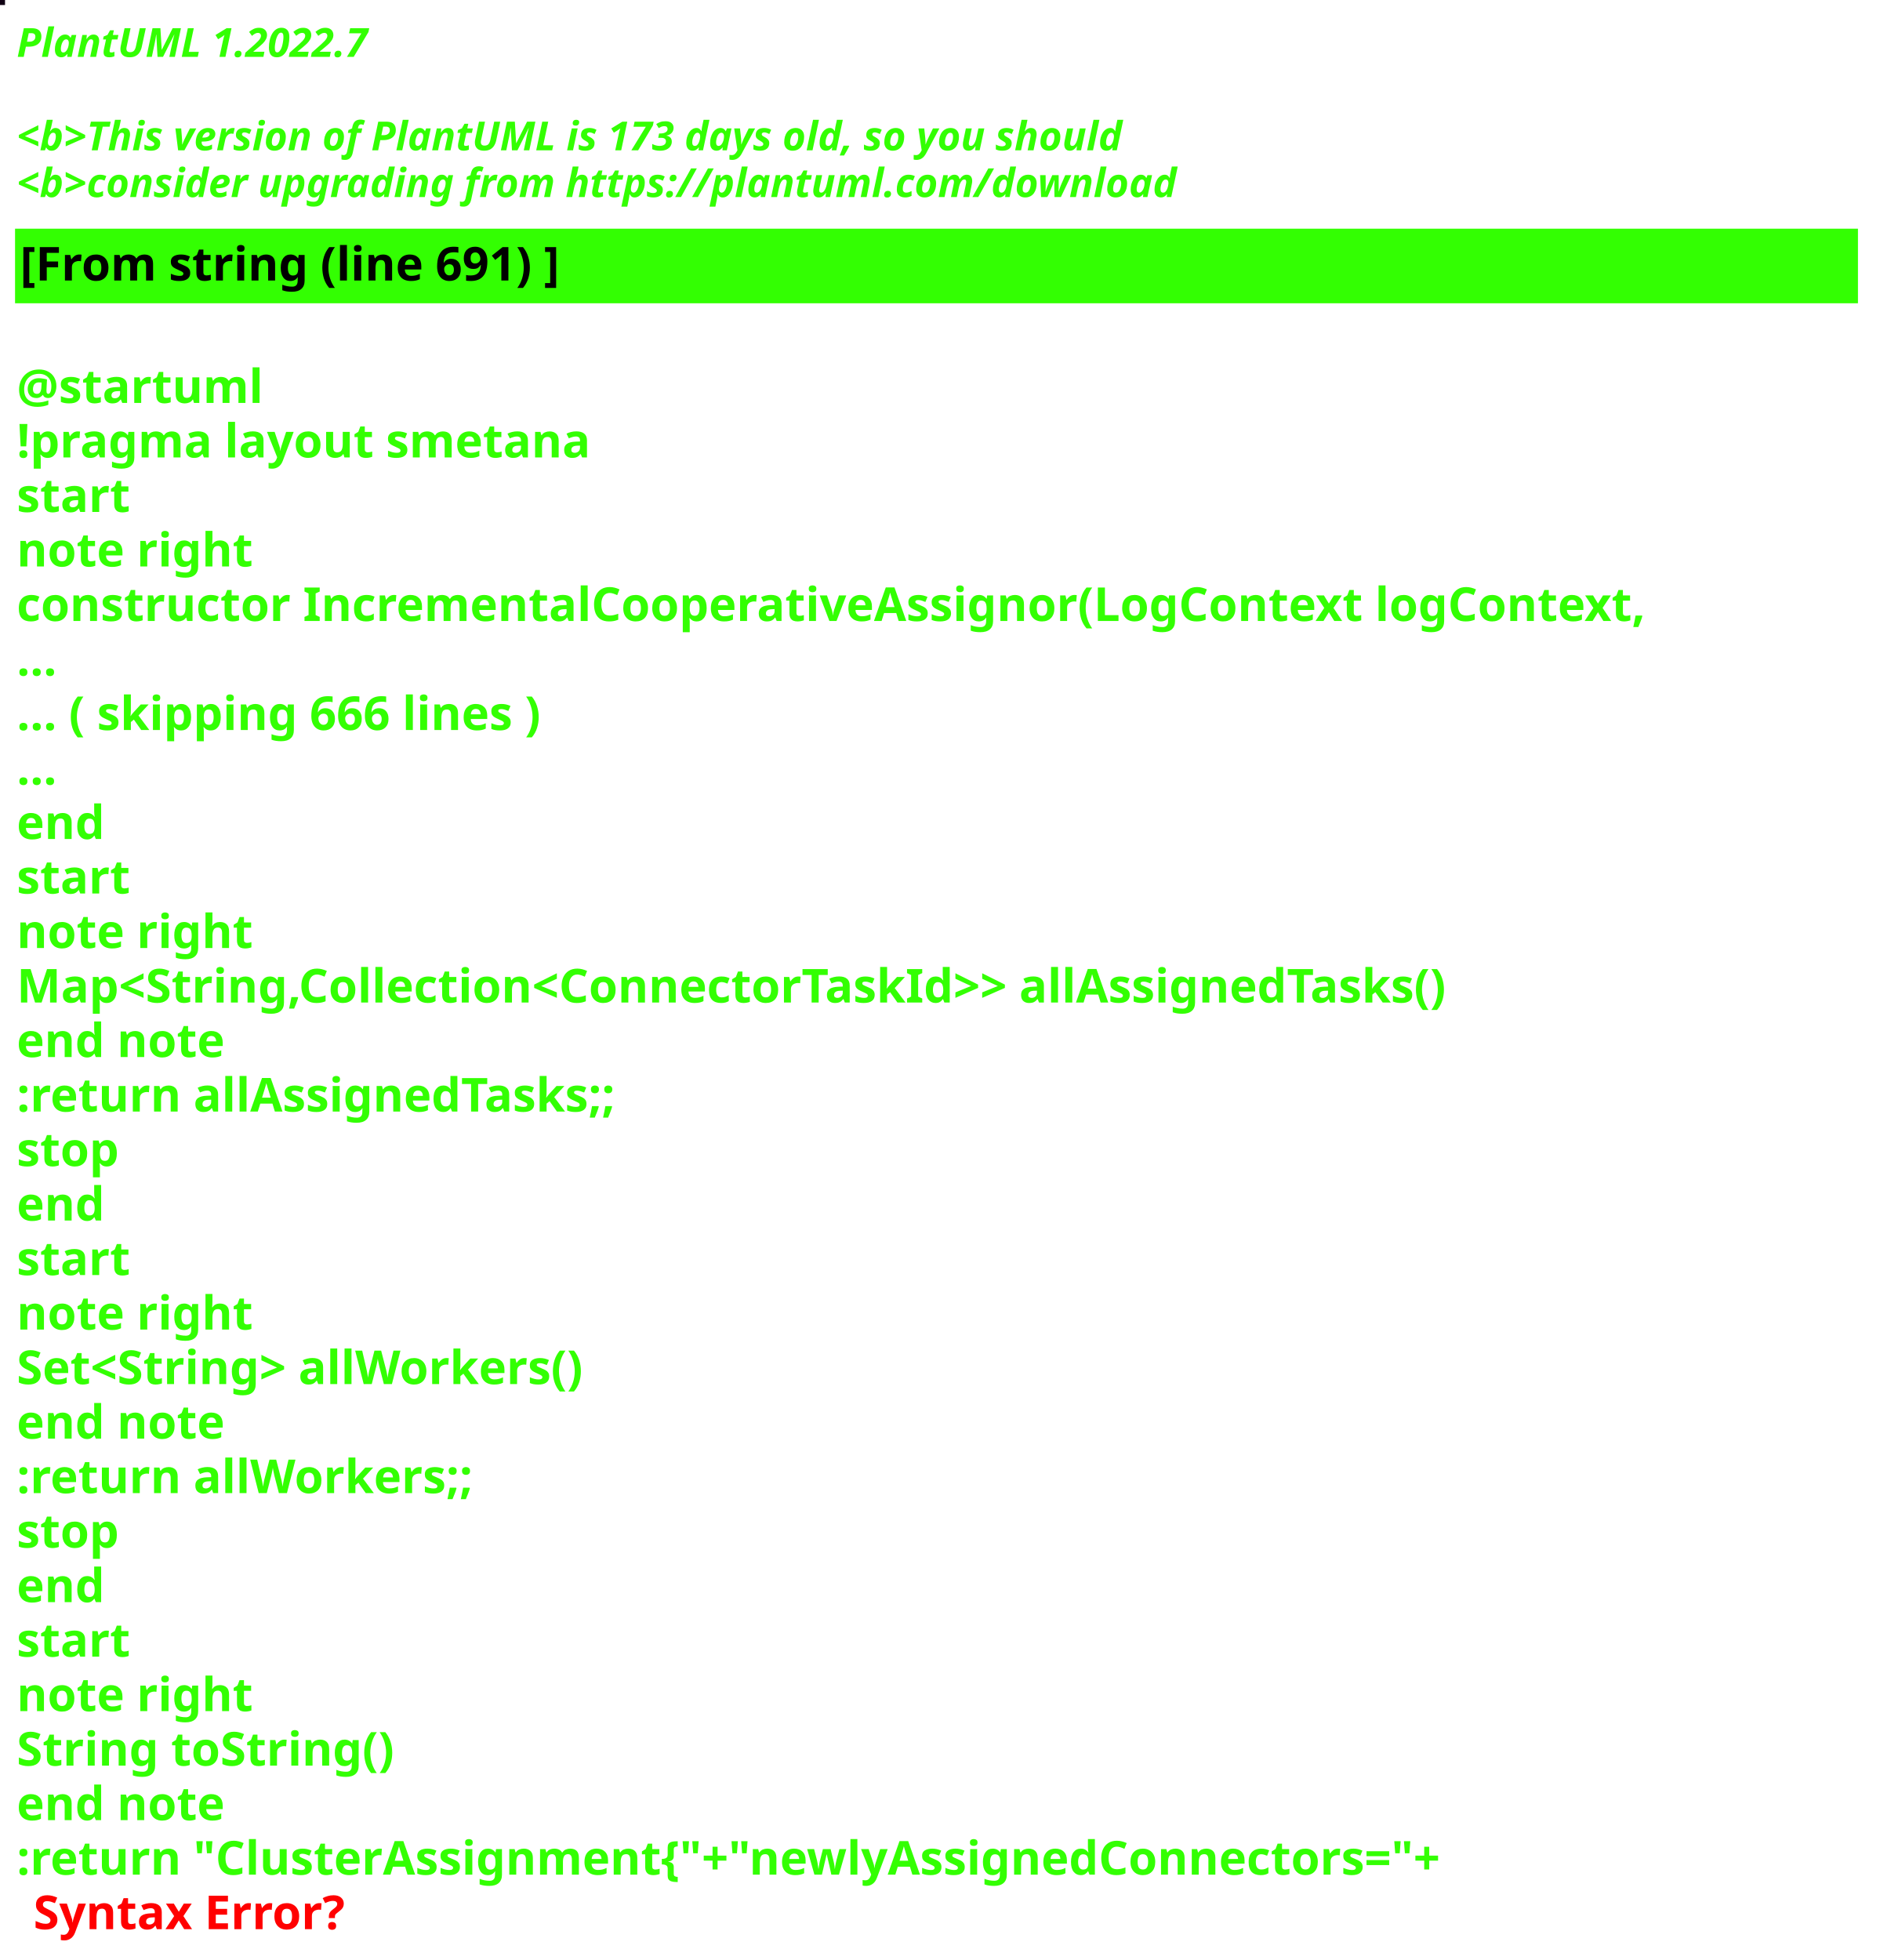
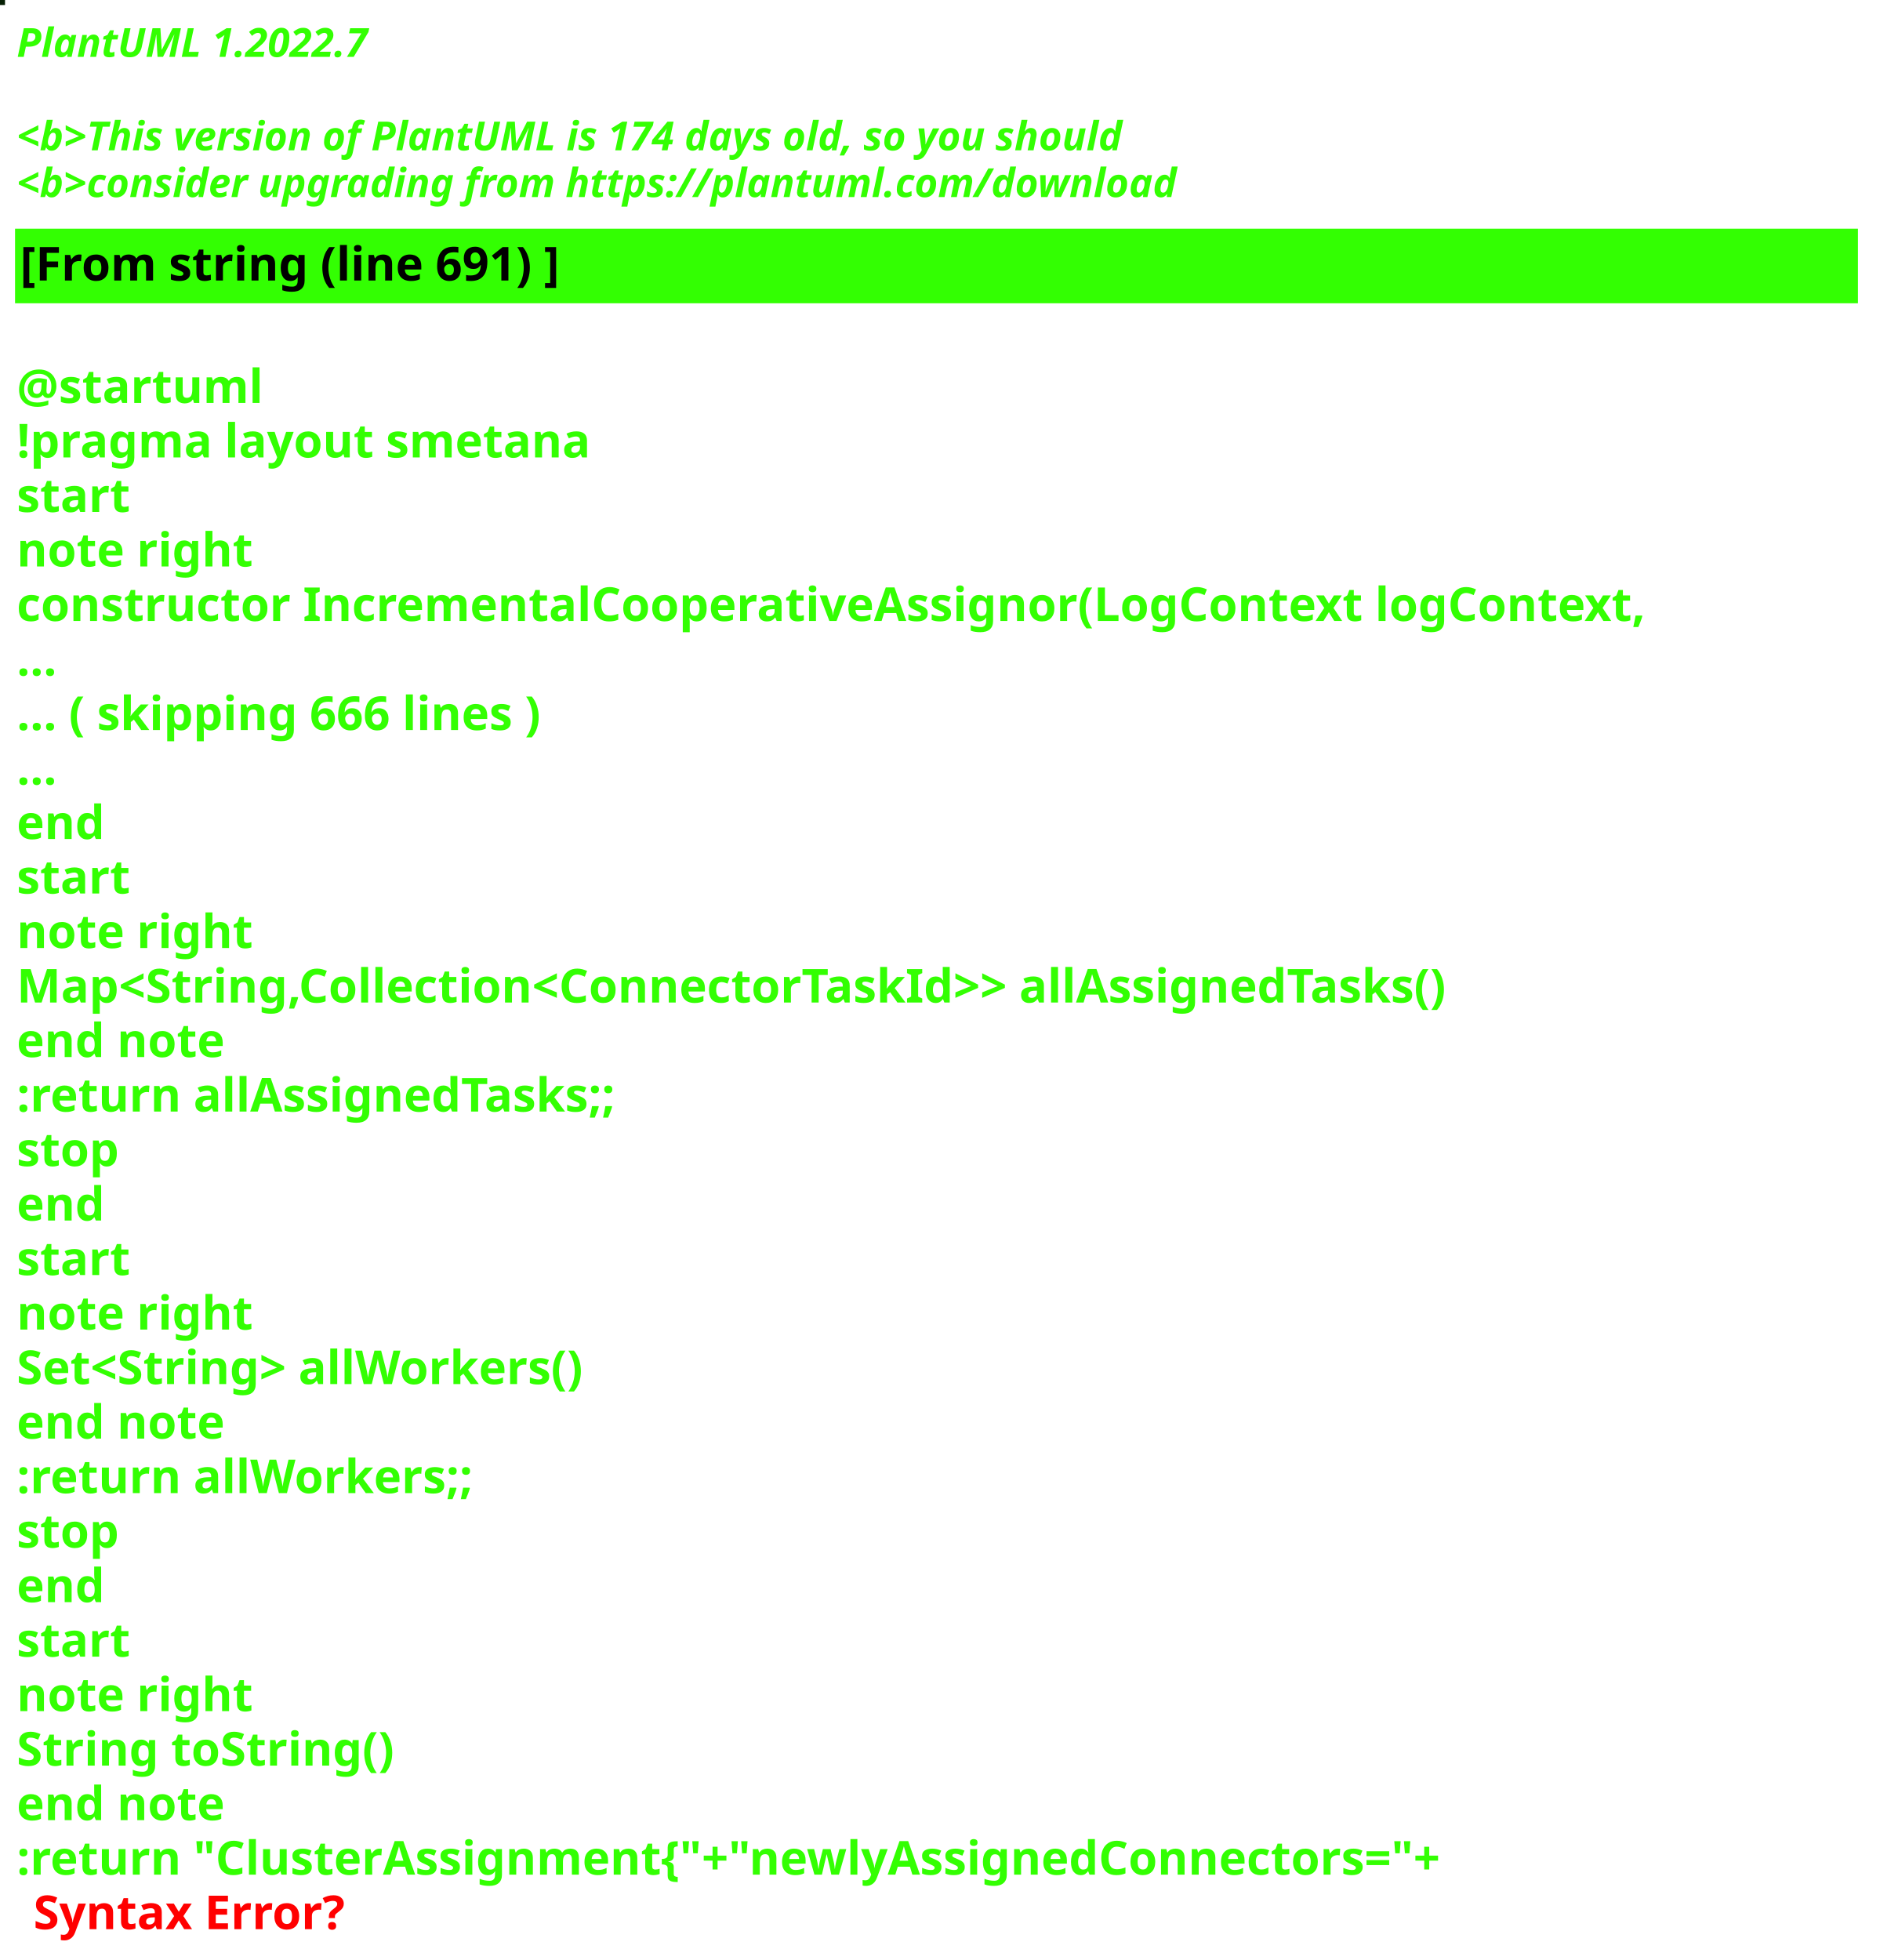
<svg xmlns="http://www.w3.org/2000/svg" contentStyleType="text/css" height="586px" preserveAspectRatio="none" style="width:562px;height:586px;background:#000000;" version="1.1" viewBox="0 0 562 586" width="562px" zoomAndPan="magnify">
  <defs />
  <g>
-     <rect fill="#100013" height="1" style="stroke:#100013;stroke-width:1.0;" width="1" x="0" y="0" />
+     <rect fill="#061F04" height="1" style="stroke:#061F04;stroke-width:1.0;" width="1" x="0" y="0" />
    <text fill="#33FF02" font-family="sans-serif" font-size="12" font-style="italic" font-weight="bold" lengthAdjust="spacing" textLength="127" x="5" y="17">PlantUML 1.2022.7</text>
    <text fill="#33FF02" font-family="sans-serif" font-size="12" font-style="italic" font-weight="bold" lengthAdjust="spacing" textLength="4" x="5" y="30.969"> </text>
-     <text fill="#33FF02" font-family="sans-serif" font-size="12" font-style="italic" font-weight="bold" lengthAdjust="spacing" textLength="399" x="5" y="44.938">&lt;b&gt;This version of PlantUML is 173 days old, so you should</text>
+     <text fill="#33FF02" font-family="sans-serif" font-size="12" font-style="italic" font-weight="bold" lengthAdjust="spacing" textLength="399" x="5" y="44.938">&lt;b&gt;This version of PlantUML is 174 days old, so you should</text>
    <text fill="#33FF02" font-family="sans-serif" font-size="12" font-style="italic" font-weight="bold" lengthAdjust="spacing" textLength="408" x="5" y="58.906">&lt;b&gt;consider upgrading from https://plantuml.com/download</text>
    <rect fill="#33FF02" height="21.297" style="stroke:#33FF02;stroke-width:1.0;" width="550" x="5" y="68.875" />
    <text fill="#000000" font-family="sans-serif" font-size="14" font-weight="bold" lengthAdjust="spacing" textLength="188" x="6" y="83.875">[From string (line 691) ]</text>
    <text fill="#33FF02" font-family="sans-serif" font-size="14" font-weight="bold" lengthAdjust="spacing" textLength="5" x="5" y="104.172"> </text>
    <text fill="#33FF02" font-family="sans-serif" font-size="14" font-weight="bold" lengthAdjust="spacing" textLength="79" x="5" y="120.469">@startuml</text>
    <text fill="#33FF02" font-family="sans-serif" font-size="14" font-weight="bold" lengthAdjust="spacing" textLength="190" x="5" y="136.766">!pragma layout smetana</text>
    <text fill="#33FF02" font-family="sans-serif" font-size="14" font-weight="bold" lengthAdjust="spacing" textLength="37" x="5" y="153.062">start</text>
    <text fill="#33FF02" font-family="sans-serif" font-size="14" font-weight="bold" lengthAdjust="spacing" textLength="78" x="5" y="169.359">note right</text>
    <text fill="#33FF02" font-family="sans-serif" font-size="14" font-weight="bold" lengthAdjust="spacing" textLength="550" x="5" y="185.656">constructor IncrementalCooperativeAssignor(LogContext logContext,</text>
    <text fill="#33FF02" font-family="sans-serif" font-size="14" font-weight="bold" lengthAdjust="spacing" textLength="15" x="5" y="201.953">...</text>
    <text fill="#33FF02" font-family="sans-serif" font-size="14" font-weight="bold" lengthAdjust="spacing" textLength="185" x="5" y="218.25">... ( skipping 666 lines )</text>
    <text fill="#33FF02" font-family="sans-serif" font-size="14" font-weight="bold" lengthAdjust="spacing" textLength="15" x="5" y="234.547">...</text>
    <text fill="#33FF02" font-family="sans-serif" font-size="14" font-weight="bold" lengthAdjust="spacing" textLength="30" x="5" y="250.844">end</text>
    <text fill="#33FF02" font-family="sans-serif" font-size="14" font-weight="bold" lengthAdjust="spacing" textLength="37" x="5" y="267.141">start</text>
    <text fill="#33FF02" font-family="sans-serif" font-size="14" font-weight="bold" lengthAdjust="spacing" textLength="78" x="5" y="283.438">note right</text>
    <text fill="#33FF02" font-family="sans-serif" font-size="14" font-weight="bold" lengthAdjust="spacing" textLength="497" x="5" y="299.734">Map&lt;String,Collection&lt;ConnectorTaskId&gt;&gt; allAssignedTasks()</text>
    <text fill="#33FF02" font-family="sans-serif" font-size="14" font-weight="bold" lengthAdjust="spacing" textLength="71" x="5" y="316.031">end note</text>
    <text fill="#33FF02" font-family="sans-serif" font-size="14" font-weight="bold" lengthAdjust="spacing" textLength="209" x="5" y="332.328">:return allAssignedTasks;;</text>
    <text fill="#33FF02" font-family="sans-serif" font-size="14" font-weight="bold" lengthAdjust="spacing" textLength="35" x="5" y="348.625">stop</text>
    <text fill="#33FF02" font-family="sans-serif" font-size="14" font-weight="bold" lengthAdjust="spacing" textLength="30" x="5" y="364.922">end</text>
    <text fill="#33FF02" font-family="sans-serif" font-size="14" font-weight="bold" lengthAdjust="spacing" textLength="37" x="5" y="381.219">start</text>
    <text fill="#33FF02" font-family="sans-serif" font-size="14" font-weight="bold" lengthAdjust="spacing" textLength="78" x="5" y="397.516">note right</text>
    <text fill="#33FF02" font-family="sans-serif" font-size="14" font-weight="bold" lengthAdjust="spacing" textLength="198" x="5" y="413.812">Set&lt;String&gt; allWorkers()</text>
    <text fill="#33FF02" font-family="sans-serif" font-size="14" font-weight="bold" lengthAdjust="spacing" textLength="71" x="5" y="430.109">end note</text>
    <text fill="#33FF02" font-family="sans-serif" font-size="14" font-weight="bold" lengthAdjust="spacing" textLength="157" x="5" y="446.406">:return allWorkers;;</text>
    <text fill="#33FF02" font-family="sans-serif" font-size="14" font-weight="bold" lengthAdjust="spacing" textLength="35" x="5" y="462.703">stop</text>
    <text fill="#33FF02" font-family="sans-serif" font-size="14" font-weight="bold" lengthAdjust="spacing" textLength="30" x="5" y="479">end</text>
    <text fill="#33FF02" font-family="sans-serif" font-size="14" font-weight="bold" lengthAdjust="spacing" textLength="37" x="5" y="495.297">start</text>
    <text fill="#33FF02" font-family="sans-serif" font-size="14" font-weight="bold" lengthAdjust="spacing" textLength="78" x="5" y="511.594">note right</text>
    <text fill="#33FF02" font-family="sans-serif" font-size="14" font-weight="bold" lengthAdjust="spacing" textLength="127" x="5" y="527.891">String toString()</text>
    <text fill="#33FF02" font-family="sans-serif" font-size="14" font-weight="bold" lengthAdjust="spacing" textLength="71" x="5" y="544.188">end note</text>
    <text fill="#33FF02" font-family="sans-serif" font-size="14" font-weight="bold" lengthAdjust="spacing" text-decoration="wavy underline" textLength="497" x="5" y="560.484">:return "ClusterAssignment{"+"newlyAssignedConnectors="+</text>
    <text fill="#FF0000" font-family="sans-serif" font-size="14" font-weight="bold" lengthAdjust="spacing" textLength="106" x="10" y="576.781">Syntax Error?</text>
  </g>
</svg>
